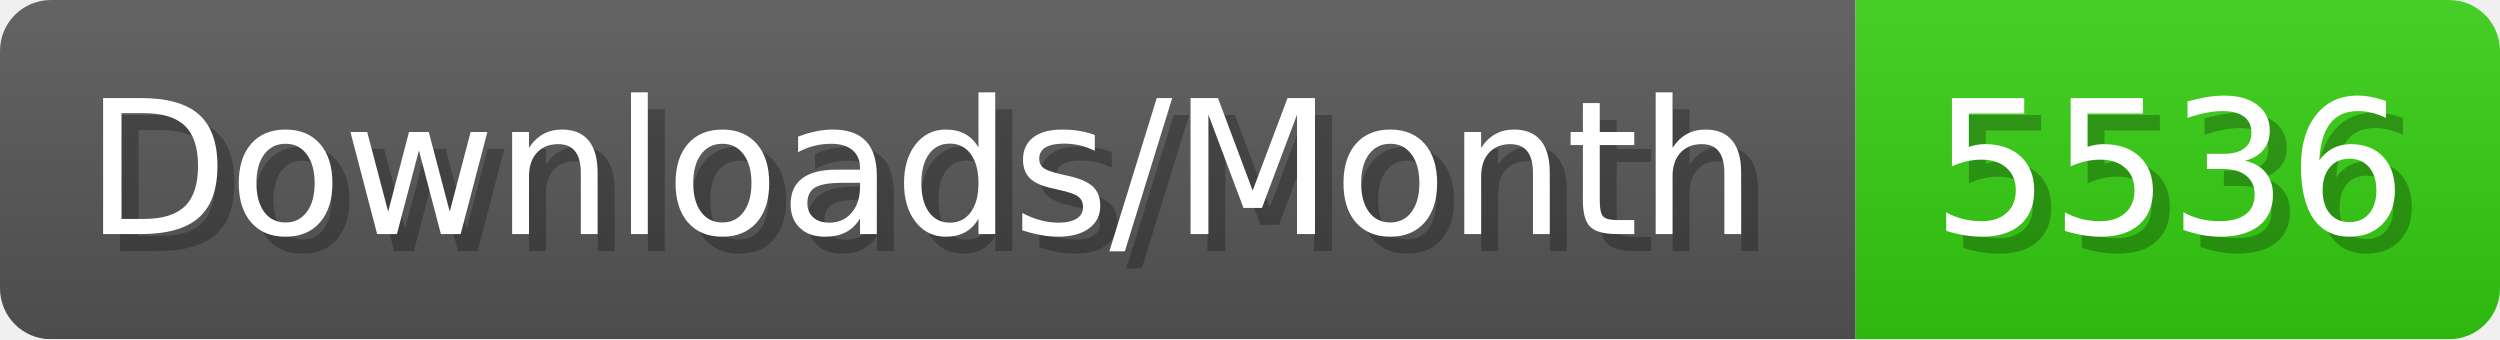
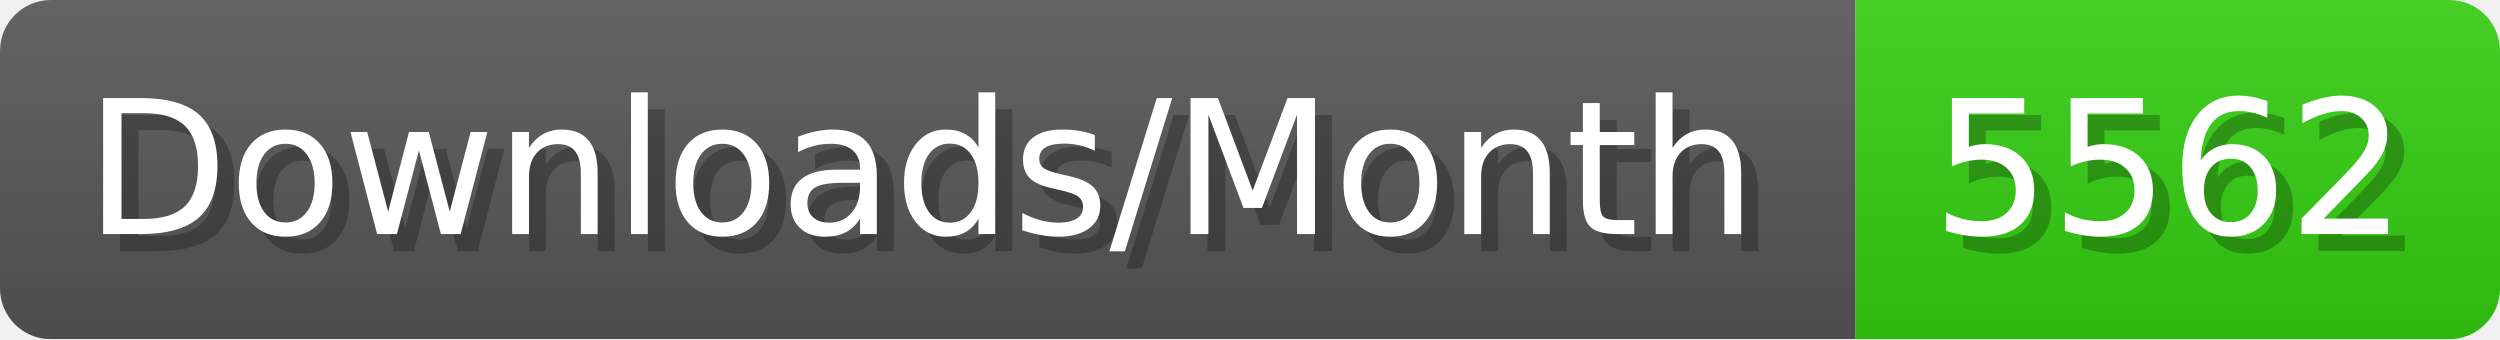
- <svg xmlns="http://www.w3.org/2000/svg" width="147.4" height="20" viewBox="0 0 1474 200" role="img" aria-label="Downloads/Month: 5536">
+ <svg xmlns="http://www.w3.org/2000/svg" width="147.4" height="20" viewBox="0 0 1474 200" role="img" aria-label="Downloads/Month: 5562">
  <linearGradient id="YlXUI" x2="0" y2="100%">
    <stop offset="0" stop-opacity=".1" stop-color="#EEE" />
    <stop offset="1" stop-opacity=".1" />
  </linearGradient>
  <mask id="JHhop">
    <rect width="1474" height="200" rx="30" fill="#FFF" />
  </mask>
  <g mask="url(#JHhop)">
    <rect width="1094" height="200" fill="#555" />
    <rect width="380" height="200" fill="#3C1" x="1094" />
    <rect width="1474" height="200" fill="url(#YlXUI)" />
  </g>
  <g aria-hidden="true" fill="#fff" text-anchor="start" font-family="Verdana,DejaVu Sans,sans-serif" font-size="110">
    <text x="60" y="148" textLength="994" fill="#000" opacity="0.25">Downloads/Month</text>
    <text x="50" y="138" textLength="994">Downloads/Month</text>
-     <text x="1149" y="148" textLength="280" fill="#000" opacity="0.25">5536</text>
-     <text x="1139" y="138" textLength="280">5536</text>
+     <text x="1149" y="148" textLength="280" fill="#000" opacity="0.25">5562</text>
+     <text x="1139" y="138" textLength="280">5562</text>
  </g>
</svg>
